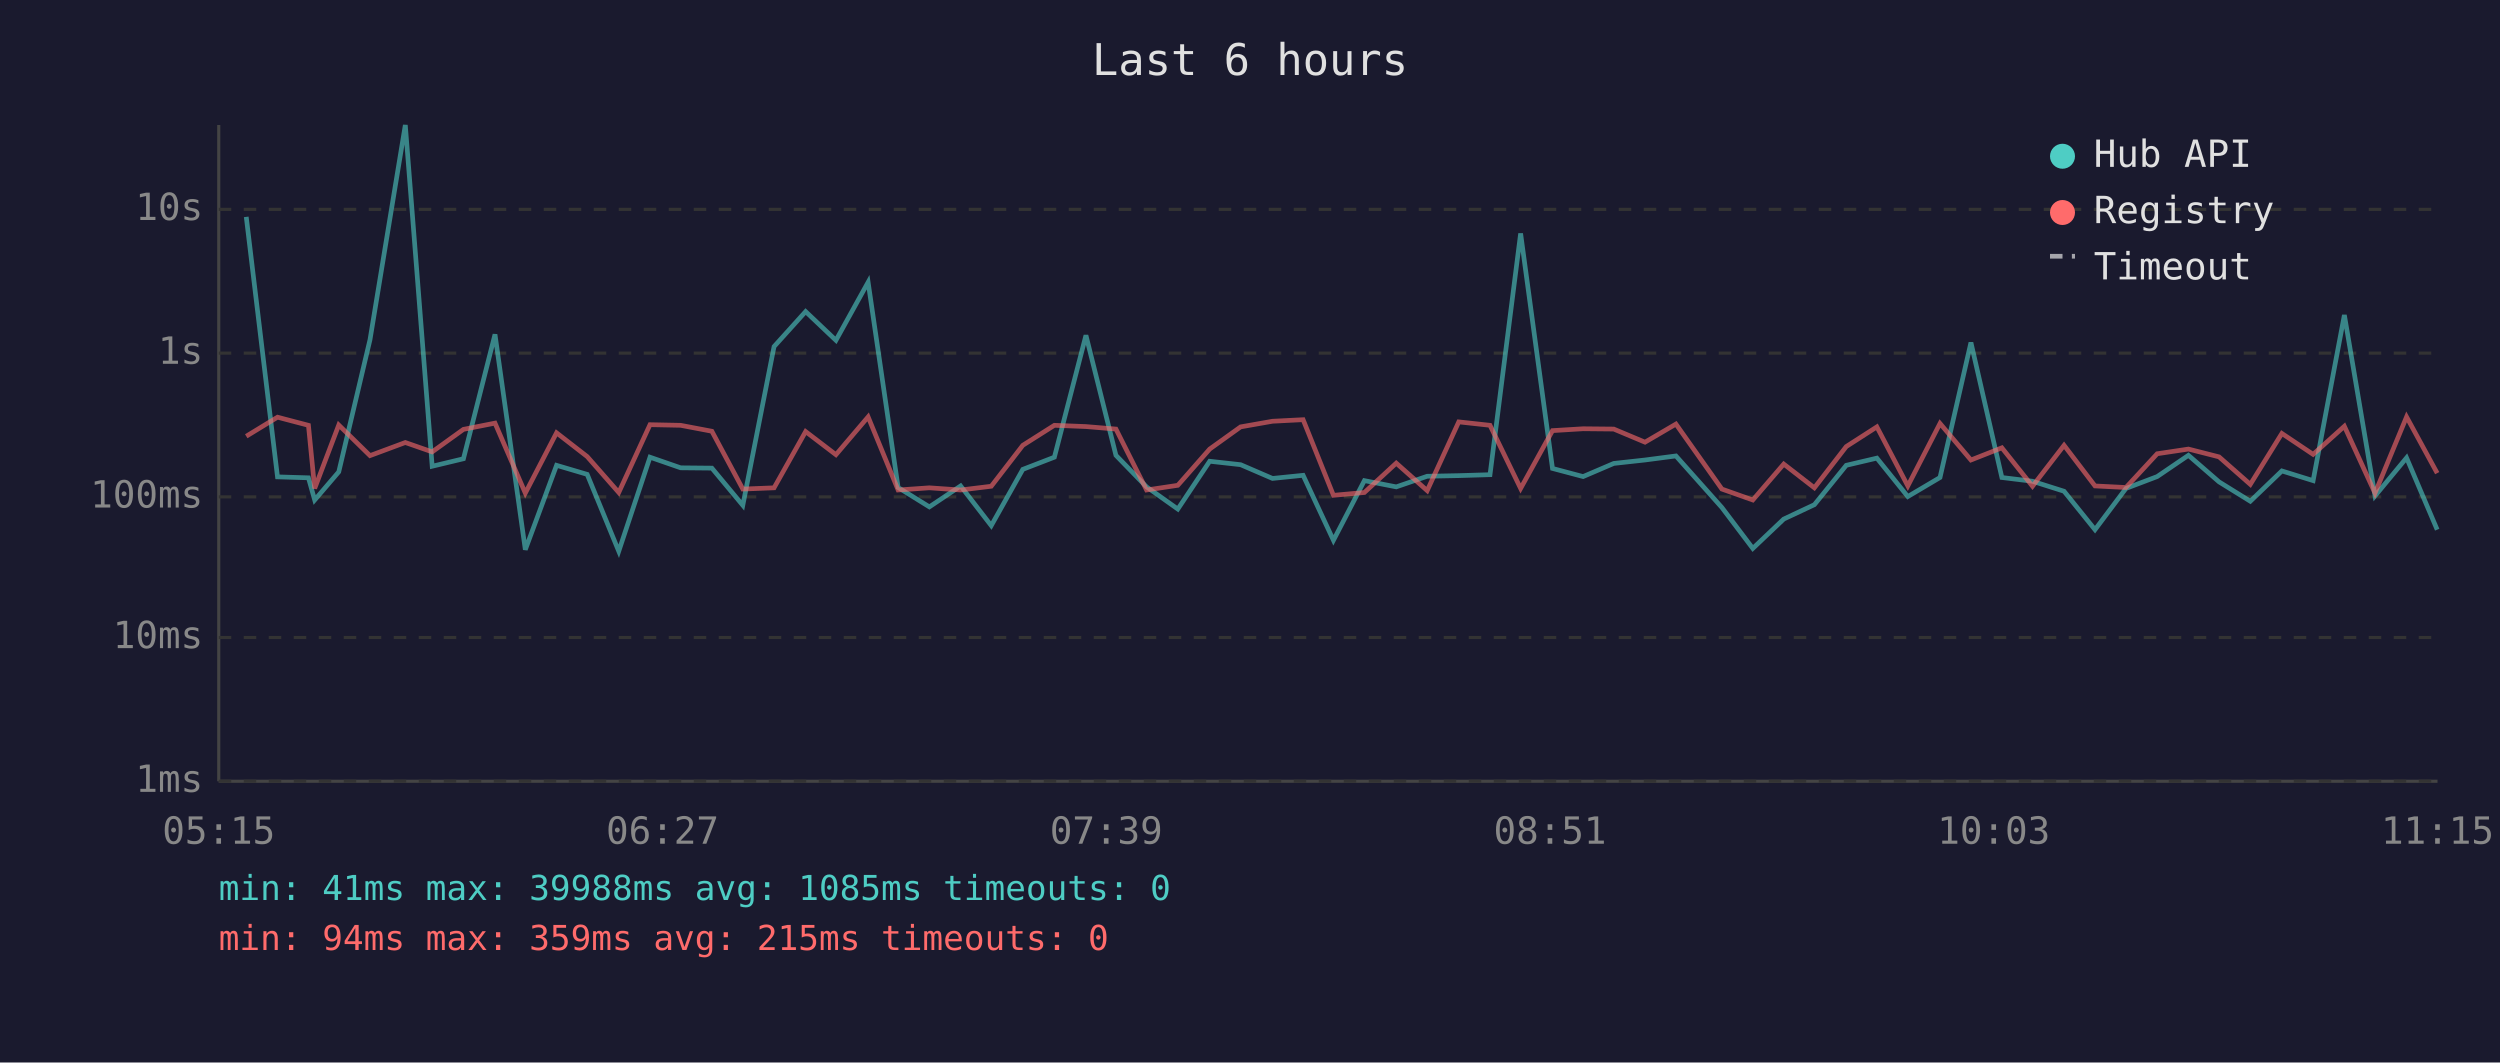
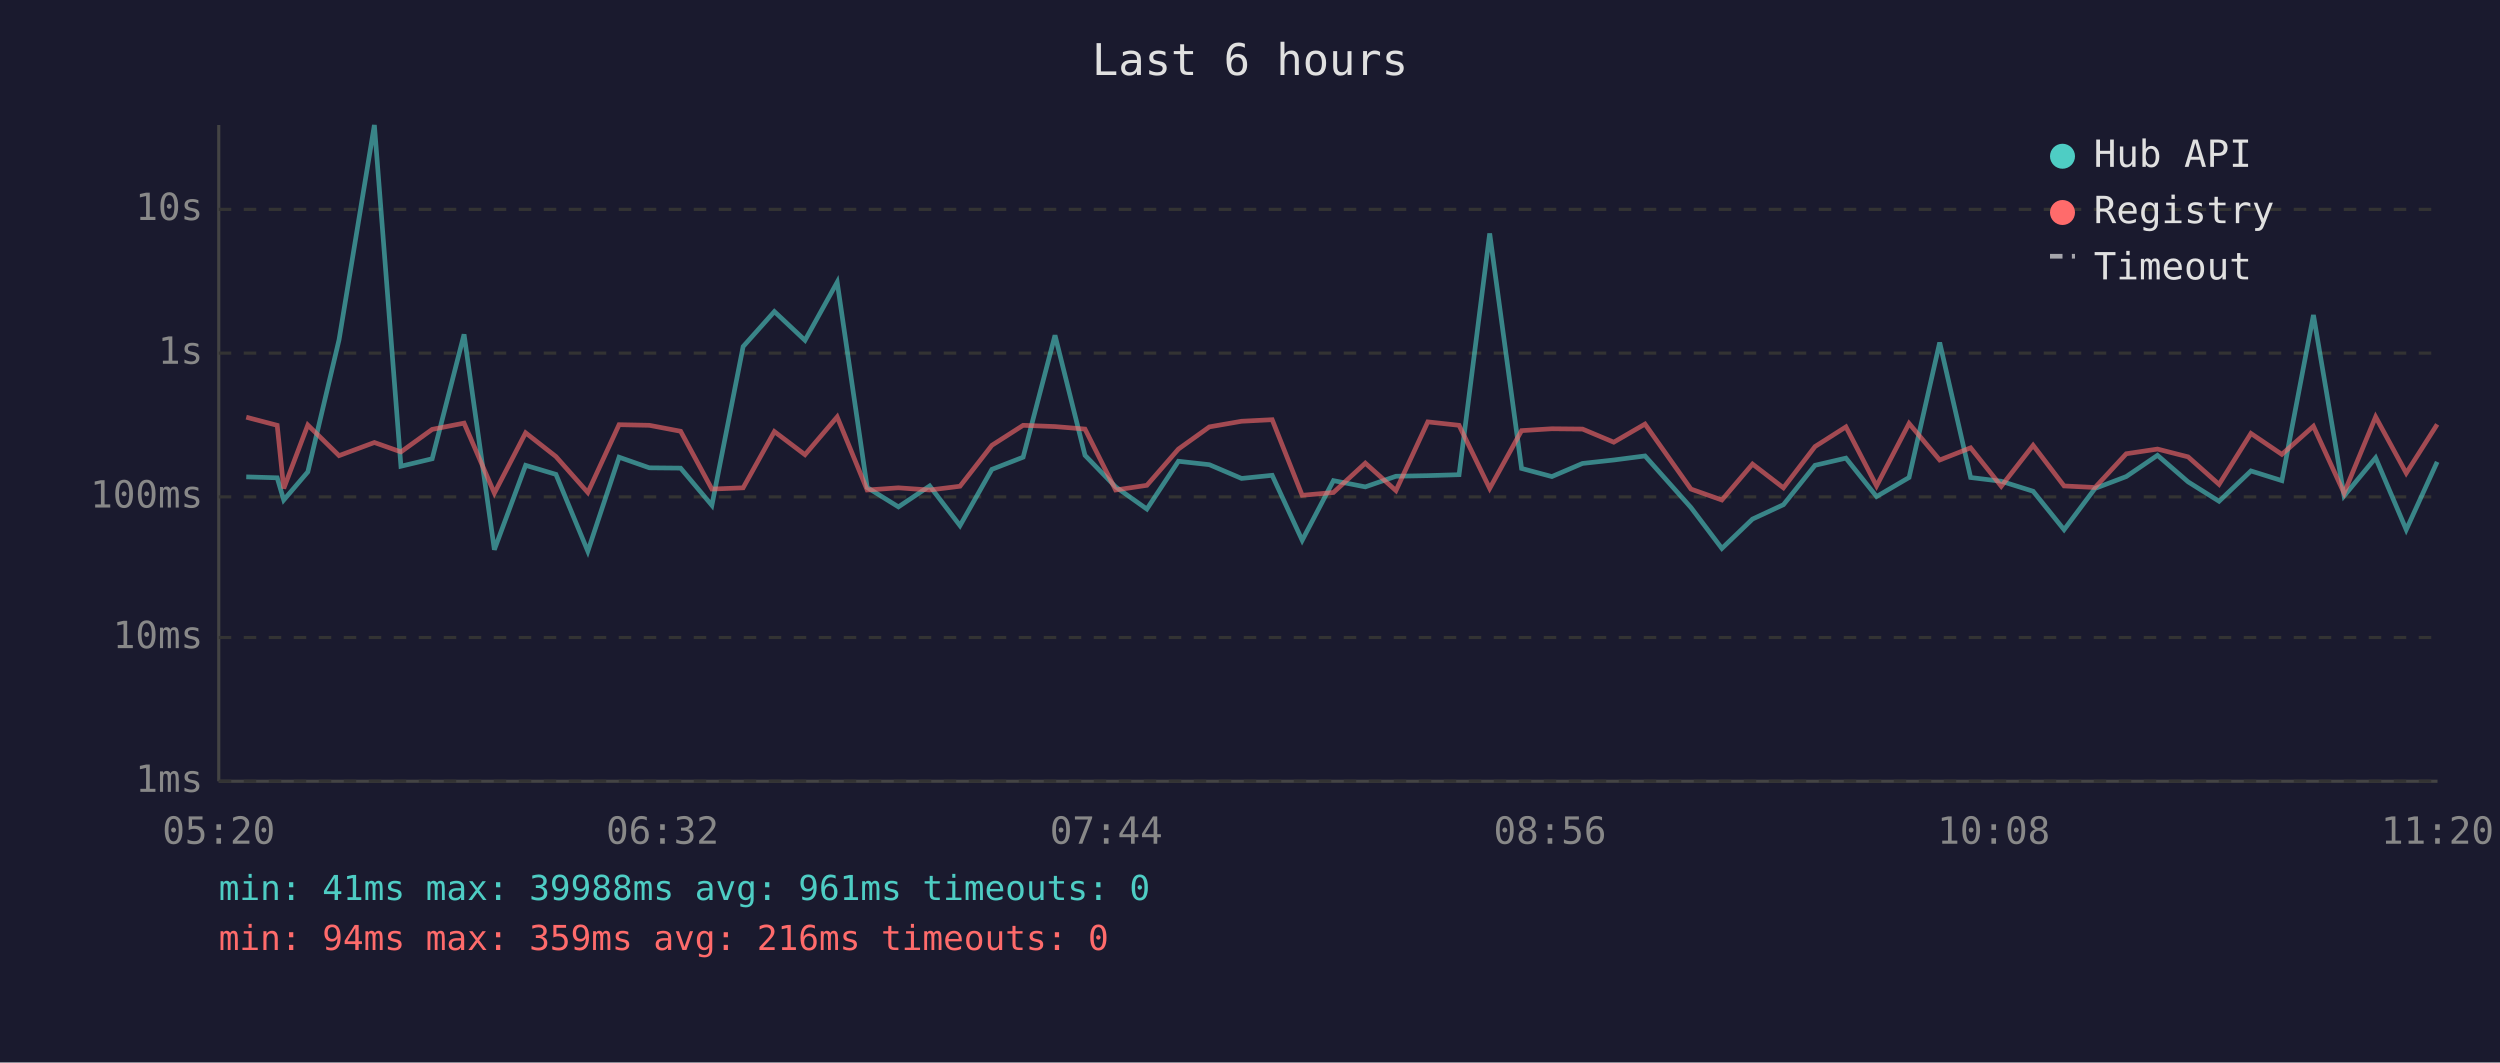
<svg xmlns="http://www.w3.org/2000/svg" viewBox="0 0 800 340" font-family="monospace" font-size="12">
  <rect width="800" height="340" fill="#1a1a2e" />
  <text x="400" y="24" fill="#e0e0e0" font-size="14" text-anchor="middle">Last 6 hours</text>
  <line x1="70" y1="40" x2="70" y2="250" stroke="#444" stroke-width="1" />
  <line x1="70" y1="250" x2="780" y2="250" stroke="#444" stroke-width="1" />
  <line x1="70" y1="250" x2="780" y2="250" stroke="#333" stroke-width="1" stroke-dasharray="4" />
  <text x="65" y="250" fill="#888" text-anchor="end" dominant-baseline="middle">1ms</text>
  <line x1="70" y1="204" x2="780" y2="204" stroke="#333" stroke-width="1" stroke-dasharray="4" />
  <text x="65" y="204" fill="#888" text-anchor="end" dominant-baseline="middle">10ms</text>
  <line x1="70" y1="159" x2="780" y2="159" stroke="#333" stroke-width="1" stroke-dasharray="4" />
  <text x="65" y="159" fill="#888" text-anchor="end" dominant-baseline="middle">100ms</text>
  <line x1="70" y1="113" x2="780" y2="113" stroke="#333" stroke-width="1" stroke-dasharray="4" />
  <text x="65" y="113" fill="#888" text-anchor="end" dominant-baseline="middle">1s</text>
  <line x1="70" y1="67" x2="780" y2="67" stroke="#333" stroke-width="1" stroke-dasharray="4" />
  <text x="65" y="67" fill="#888" text-anchor="end" dominant-baseline="middle">10s</text>
-   <text x="70" y="270" fill="#888" text-anchor="middle">05:15</text>
-   <text x="212" y="270" fill="#888" text-anchor="middle">06:27</text>
-   <text x="354" y="270" fill="#888" text-anchor="middle">07:39</text>
-   <text x="496" y="270" fill="#888" text-anchor="middle">08:51</text>
-   <text x="638" y="270" fill="#888" text-anchor="middle">10:03</text>
-   <text x="780" y="270" fill="#888" text-anchor="middle">11:15</text>
-   <polyline points="78.8,69.4 88.8,152.6 98.7,152.9 100.7,160.0 108.4,151.0 118.4,108.7 129.7,40.0 138.3,149.2 148.3,146.8 158.4,107.0 168.1,175.9 178.1,148.9 187.9,151.8 198.0,176.4 208.0,146.3 217.8,149.7 227.8,149.8 237.7,161.7 247.7,110.9 257.8,99.7 267.5,108.9 277.8,90.3 287.4,156.0 297.4,162.2 307.4,155.5 317.2,168.2 327.3,150.2 337.4,146.3 347.5,107.3 357.1,145.7 366.9,155.8 376.9,162.9 387.1,147.6 397.0,148.7 407.2,153.1 417.0,152.1 426.7,172.9 436.6,153.8 446.8,155.8 456.7,152.4 466.8,152.2 476.8,151.9 486.6,74.7 496.8,149.9 506.6,152.5 516.4,148.3 526.4,147.2 536.3,145.9 551.0,162.4 560.9,175.5 570.8,166.1 580.6,161.5 590.8,148.9 600.6,146.6 610.5,158.9 620.8,152.8 630.7,109.6 640.6,152.8 650.4,154.0 660.5,157.2 670.4,169.5 680.3,156.3 690.3,152.5 700.3,145.7 710.1,154.2 720.1,160.4 730.2,150.7 740.2,153.8 750.2,100.8 760.0,158.7 770.1,146.5 779.9,169.5" fill="none" stroke="#4ecdc4" stroke-width="1.5" opacity="0.6" />
-   <polyline points="78.8,139.6 88.8,133.5 98.7,136.1 100.7,156.3 108.4,136.0 118.4,145.8 129.7,141.6 138.3,144.6 148.3,137.4 158.4,135.4 168.1,157.8 178.1,138.5 187.9,146.1 198.0,157.6 208.0,135.9 217.8,136.1 227.8,138.0 237.7,156.5 247.7,156.1 257.8,138.1 267.5,145.5 277.8,133.4 287.4,156.8 297.4,156.1 307.4,156.8 317.2,155.6 327.3,142.5 337.4,136.1 347.5,136.5 357.1,137.3 366.9,156.8 376.9,155.3 387.1,143.7 397.0,136.6 407.2,134.8 417.0,134.3 426.7,158.5 436.6,157.6 446.8,148.2 456.7,157.0 466.8,135.0 476.8,136.1 486.6,156.3 496.8,137.8 506.6,137.2 516.4,137.3 526.4,141.5 536.3,135.7 551.0,156.5 560.9,160.0 570.8,148.5 580.6,156.1 590.8,142.9 600.6,136.6 610.5,155.5 620.8,135.5 630.7,147.2 640.6,143.3 650.4,155.6 660.5,142.5 670.4,155.5 680.3,156.0 690.3,145.2 700.3,143.7 710.1,146.2 720.1,155.0 730.2,138.7 740.2,145.4 750.2,136.4 760.0,157.8 770.1,133.4 779.9,151.4" fill="none" stroke="#ff6b6b" stroke-width="1.5" opacity="0.6" />
+   <text x="70" y="270" fill="#888" text-anchor="middle">05:20</text>
+   <text x="212" y="270" fill="#888" text-anchor="middle">06:32</text>
+   <text x="354" y="270" fill="#888" text-anchor="middle">07:44</text>
+   <text x="496" y="270" fill="#888" text-anchor="middle">08:56</text>
+   <text x="638" y="270" fill="#888" text-anchor="middle">10:08</text>
+   <text x="780" y="270" fill="#888" text-anchor="middle">11:20</text>
+   <polyline points="78.8,152.6 88.7,152.9 90.8,160.0 98.5,151.0 108.5,108.7 119.8,40.0 128.3,149.2 138.3,146.8 148.5,107.0 158.2,175.9 168.2,148.9 177.9,151.8 188.1,176.4 198.1,146.3 207.8,149.7 217.8,149.8 227.8,161.7 237.8,110.9 247.8,99.7 257.6,108.9 267.9,90.3 277.5,156.0 287.5,162.2 297.5,155.5 307.2,168.2 317.4,150.2 327.4,146.3 337.6,107.3 347.2,145.7 357.0,155.8 367.0,162.9 377.1,147.6 387.0,148.7 397.3,153.1 407.1,152.1 416.7,172.9 426.7,153.8 436.9,155.8 446.7,152.4 456.9,152.2 466.9,151.9 476.7,74.7 486.9,149.9 496.6,152.5 506.4,148.3 516.4,147.2 526.4,145.9 541.1,162.4 551.0,175.5 560.8,166.1 570.7,161.5 580.8,148.9 590.7,146.6 600.5,158.9 610.9,152.8 620.7,109.6 630.6,152.8 640.4,154.0 650.6,157.2 660.5,169.5 670.4,156.3 680.4,152.5 690.4,145.7 700.2,154.2 710.1,160.4 720.3,150.7 730.2,153.8 740.3,100.8 750.1,158.7 760.2,146.5 770.0,169.5 779.9,147.8" fill="none" stroke="#4ecdc4" stroke-width="1.5" opacity="0.6" />
+   <polyline points="78.8,133.5 88.7,136.1 90.8,156.3 98.5,136.0 108.5,145.8 119.8,141.6 128.3,144.6 138.3,137.4 148.5,135.4 158.2,157.8 168.2,138.5 177.9,146.1 188.1,157.6 198.1,135.9 207.8,136.1 217.8,138.0 227.8,156.5 237.8,156.1 247.8,138.1 257.6,145.5 267.9,133.4 277.5,156.8 287.5,156.1 297.5,156.8 307.2,155.6 317.4,142.5 327.4,136.1 337.6,136.5 347.2,137.3 357.0,156.8 367.0,155.3 377.1,143.7 387.0,136.6 397.3,134.8 407.1,134.3 416.7,158.5 426.7,157.6 436.9,148.2 446.7,157.0 456.9,135.0 466.9,136.1 476.7,156.3 486.9,137.8 496.6,137.2 506.4,137.3 516.4,141.5 526.4,135.7 541.1,156.5 551.0,160.0 560.8,148.5 570.7,156.1 580.8,142.9 590.7,136.6 600.5,155.5 610.9,135.5 620.7,147.2 630.6,143.3 640.4,155.6 650.6,142.5 660.5,155.5 670.4,156.0 680.4,145.2 690.4,143.7 700.2,146.2 710.1,155.0 720.3,138.7 730.2,145.4 740.3,136.4 750.1,157.8 760.2,133.4 770.0,151.4 779.9,135.8" fill="none" stroke="#ff6b6b" stroke-width="1.5" opacity="0.6" />
  <circle cx="660" cy="50" r="4" fill="#4ecdc4" />
  <text x="670" y="50" fill="#e0e0e0" dominant-baseline="middle">Hub API</text>
  <circle cx="660" cy="68" r="4" fill="#ff6b6b" />
  <text x="670" y="68" fill="#e0e0e0" dominant-baseline="middle">Registry</text>
  <line x1="656" y1="82" x2="664" y2="82" stroke="#e0e0e0" stroke-width="1.5" stroke-dasharray="4,3" opacity="0.7" />
  <text x="670" y="86" fill="#e0e0e0" dominant-baseline="middle">Timeout</text>
-   <text x="70" y="288" fill="#4ecdc4" font-size="11">min: 41ms  max: 39988ms  avg: 1085ms  timeouts: 0</text>
-   <text x="70" y="304" fill="#ff6b6b" font-size="11">min: 94ms  max: 359ms  avg: 215ms  timeouts: 0</text>
+   <text x="70" y="288" fill="#4ecdc4" font-size="11">min: 41ms  max: 39988ms  avg: 961ms  timeouts: 0</text>
+   <text x="70" y="304" fill="#ff6b6b" font-size="11">min: 94ms  max: 359ms  avg: 216ms  timeouts: 0</text>
</svg>
